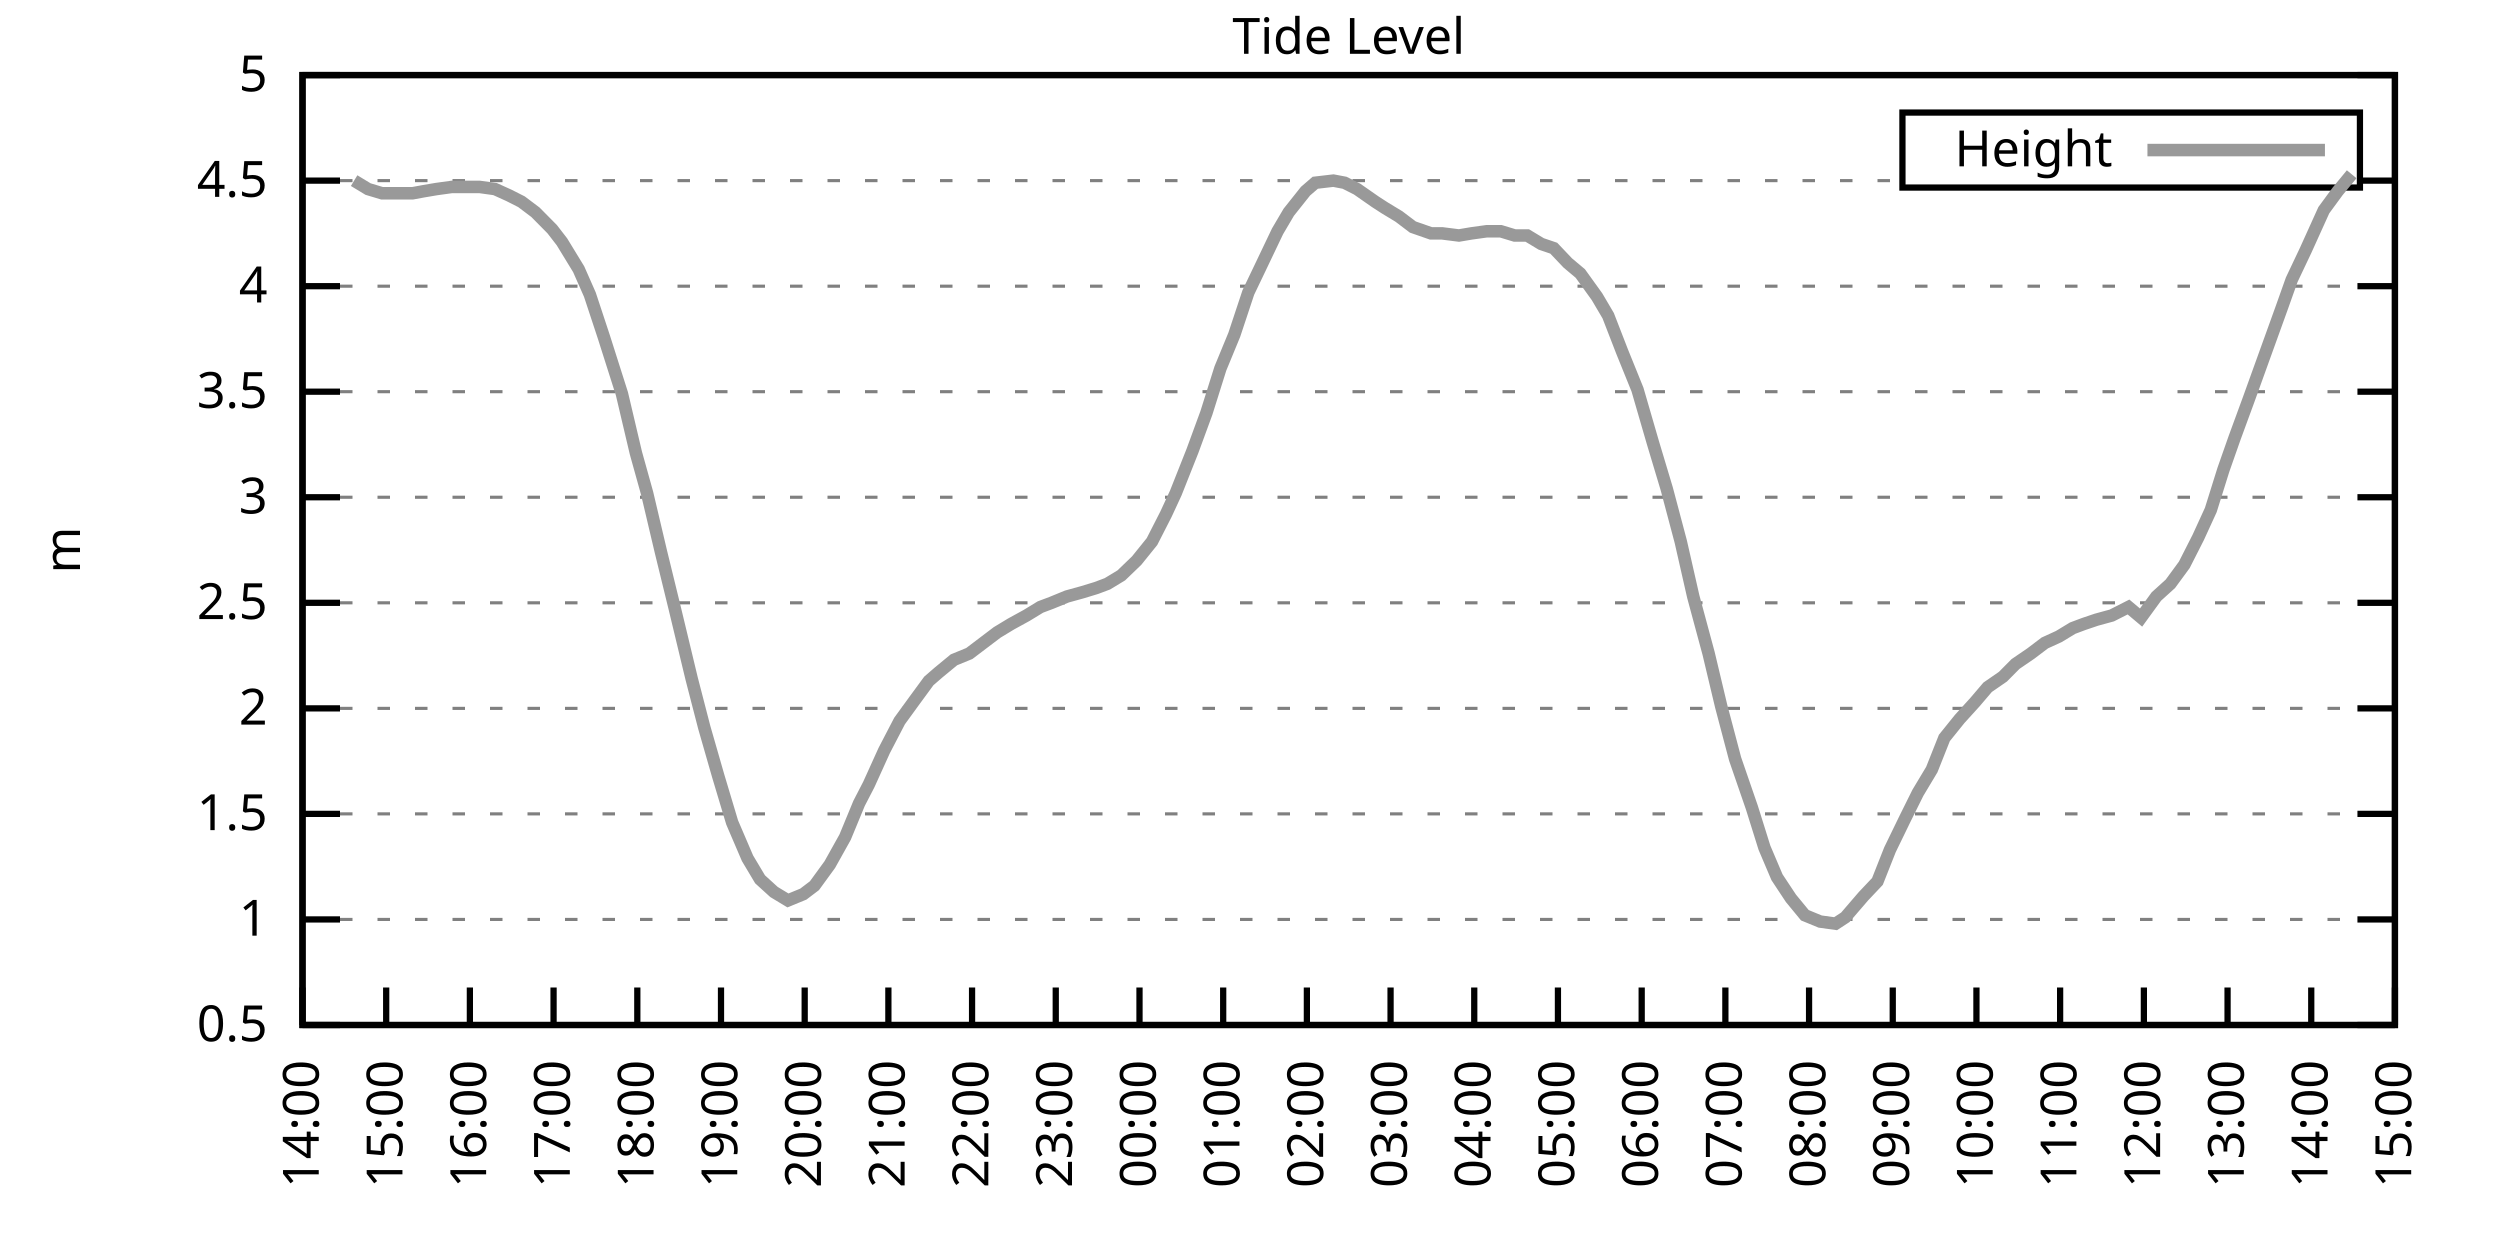
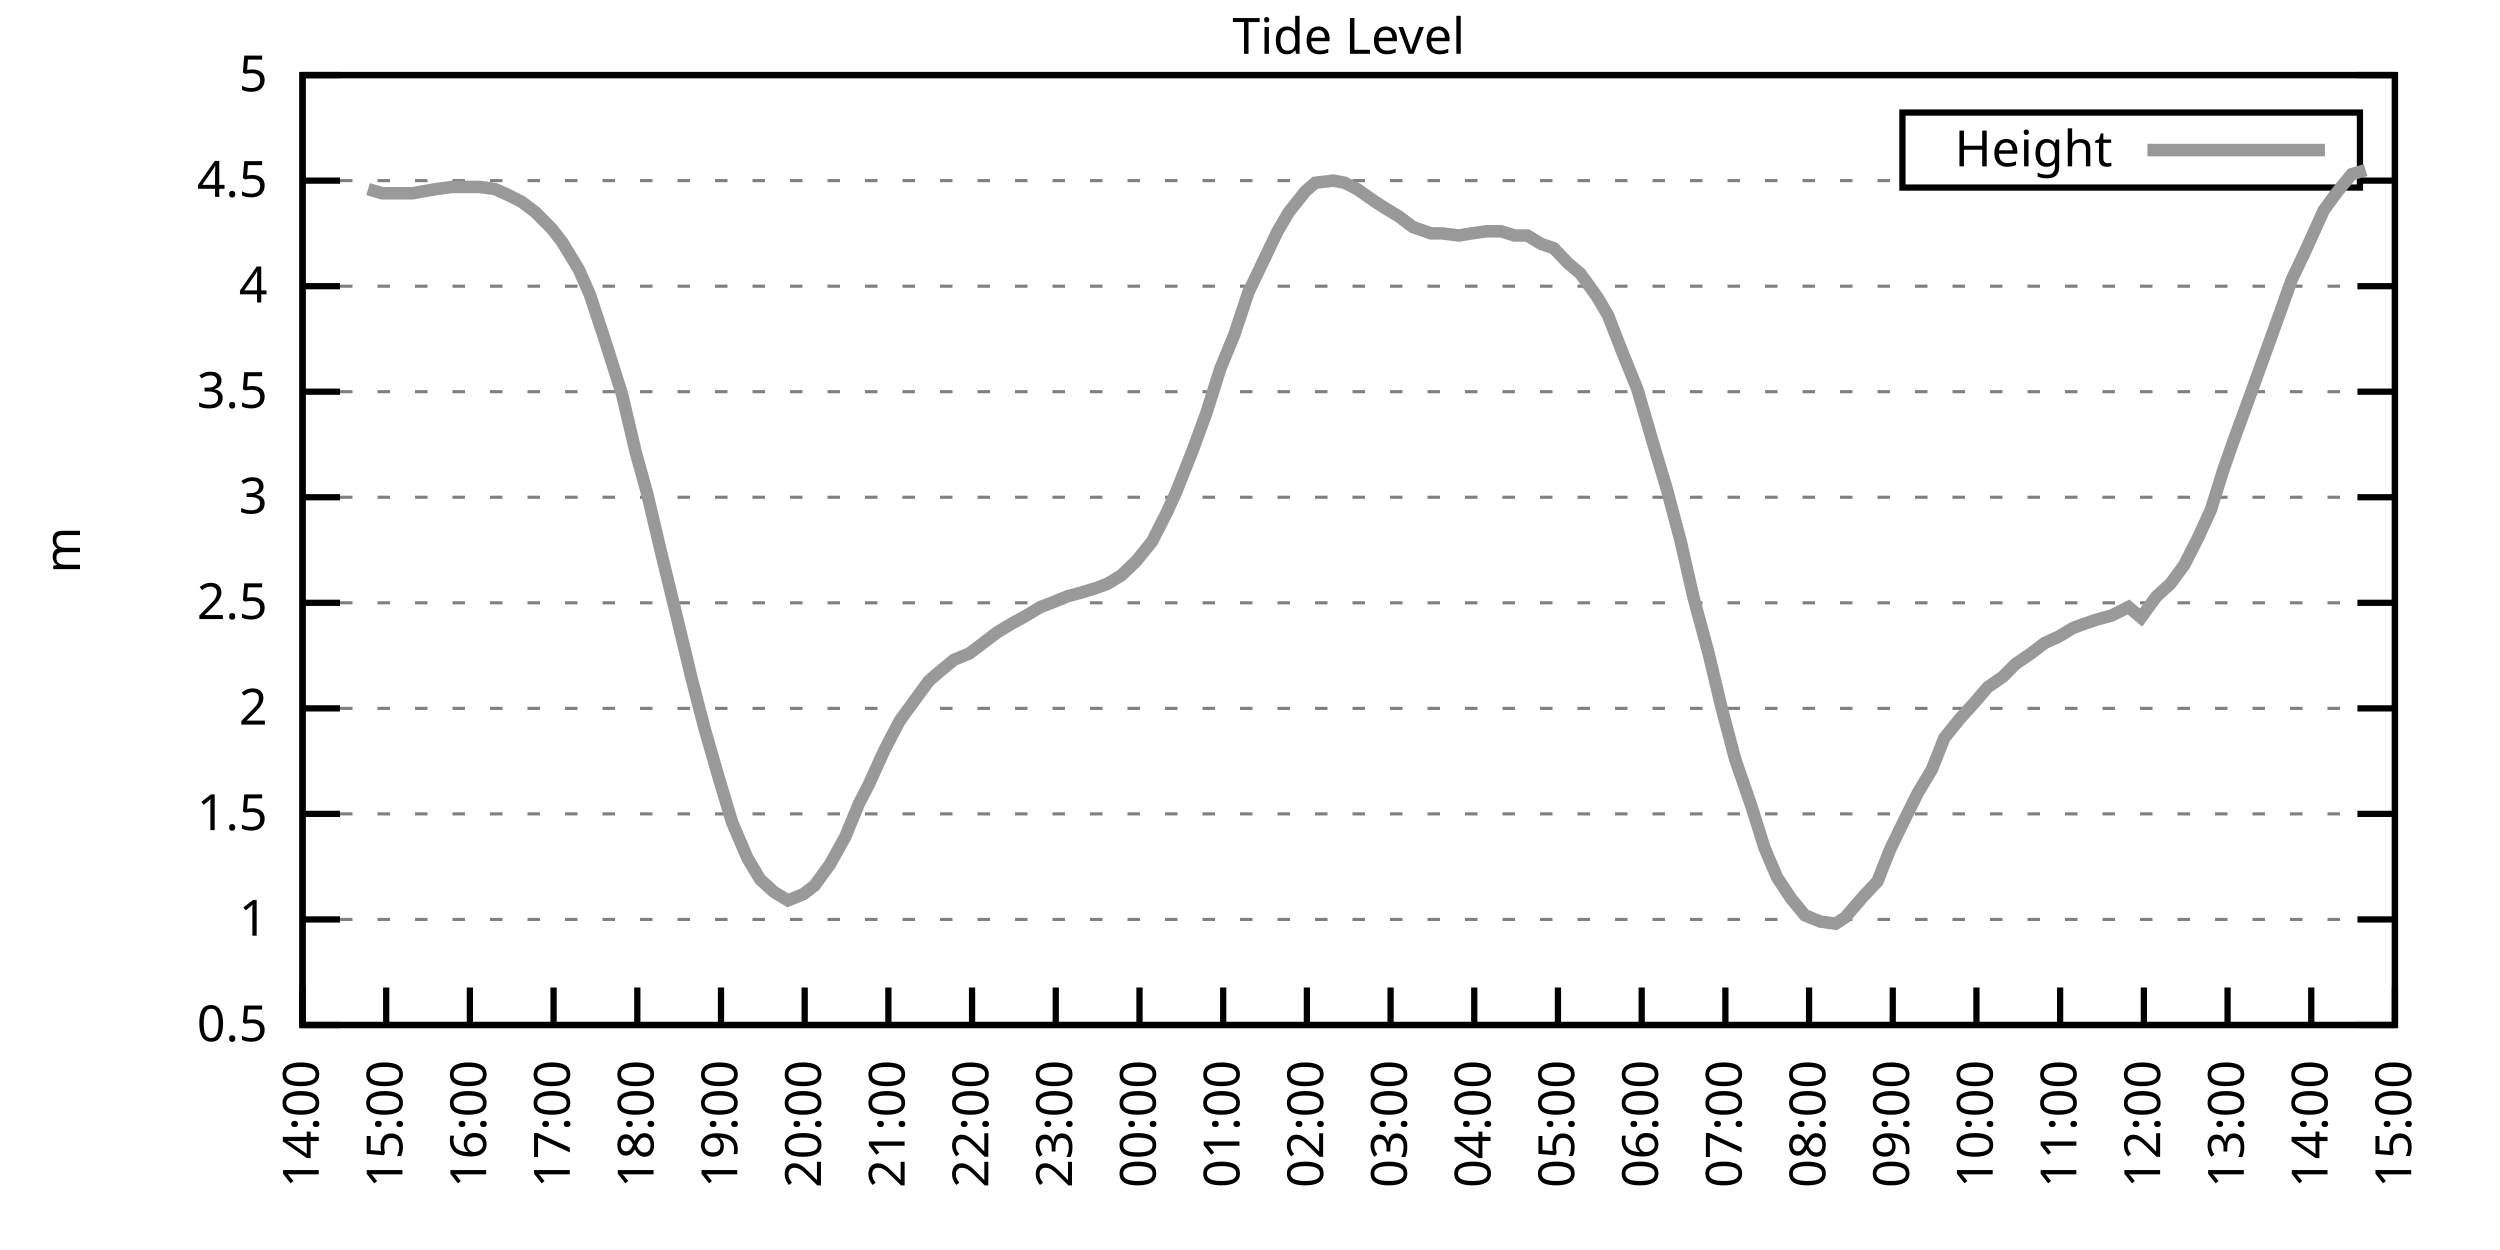
<svg xmlns="http://www.w3.org/2000/svg" xmlns:xlink="http://www.w3.org/1999/xlink" width="400" height="200" viewBox="0 0 400 200">
  <g id="gnuplot_canvas">
    <rect x="0" y="0" width="400" height="200" fill="none" />
    <defs>
      <circle id="gpDot" r="0.5" stroke-width="0.5" stroke="currentColor" />
      <path id="gpPt0" stroke-width="0.333" stroke="currentColor" d="M-1,0 h2 M0,-1 v2" />
      <path id="gpPt1" stroke-width="0.333" stroke="currentColor" d="M-1,-1 L1,1 M1,-1 L-1,1" />
      <path id="gpPt2" stroke-width="0.333" stroke="currentColor" d="M-1,0 L1,0 M0,-1 L0,1 M-1,-1 L1,1 M-1,1 L1,-1" />
      <rect id="gpPt3" stroke-width="0.333" stroke="currentColor" x="-1" y="-1" width="2" height="2" />
      <rect id="gpPt4" stroke-width="0.333" stroke="currentColor" fill="currentColor" x="-1" y="-1" width="2" height="2" />
      <circle id="gpPt5" stroke-width="0.333" stroke="currentColor" cx="0" cy="0" r="1" />
      <use xlink:href="#gpPt5" id="gpPt6" fill="currentColor" stroke="none" />
      <path id="gpPt7" stroke-width="0.333" stroke="currentColor" d="M0,-1.33 L-1.33,0.67 L1.33,0.67 z" />
      <use xlink:href="#gpPt7" id="gpPt8" fill="currentColor" stroke="none" />
      <use xlink:href="#gpPt7" id="gpPt9" stroke="currentColor" transform="rotate(180)" />
      <use xlink:href="#gpPt9" id="gpPt10" fill="currentColor" stroke="none" />
      <use xlink:href="#gpPt3" id="gpPt11" stroke="currentColor" transform="rotate(45)" />
      <use xlink:href="#gpPt11" id="gpPt12" fill="currentColor" stroke="none" />
      <path id="gpPt13" stroke-width="0.333" stroke="currentColor" d="M0,1.330 L1.265,0.411 L0.782,-1.067 L-0.782,-1.076 L-1.265,0.411 z" />
      <use xlink:href="#gpPt13" id="gpPt14" fill="currentColor" stroke="none" />
      <filter id="textbox" filterUnits="objectBoundingBox" x="0" y="0" height="1" width="1">
        <feFlood flood-color="white" flood-opacity="1" result="bgnd" />
        <feComposite in="SourceGraphic" in2="bgnd" operator="atop" />
      </filter>
      <filter id="greybox" filterUnits="objectBoundingBox" x="0" y="0" height="1" width="1">
        <feFlood flood-color="lightgrey" flood-opacity="1" result="grey" />
        <feComposite in="SourceGraphic" in2="grey" operator="atop" />
      </filter>
    </defs>
    <g fill="none" color="white" stroke="currentColor" stroke-width="1.00" stroke-linecap="butt" stroke-linejoin="miter">
</g>
    <g fill="none" color="black" stroke="currentColor" stroke-width="1.00" stroke-linecap="butt" stroke-linejoin="miter">
      <g stroke="none" shape-rendering="crispEdges">
        <polygon fill="rgb(255, 255, 255)" points="48.40,164.00 383.18,164.00 383.18,12.02 48.40,12.02 " />
      </g>
    </g>
    <g fill="none" color="black" stroke="currentColor" stroke-width="1.00" stroke-linecap="butt" stroke-linejoin="miter">
</g>
    <g fill="none" color="black" stroke="black" stroke-width="0.50" stroke-linecap="butt" stroke-linejoin="miter">
</g>
    <g fill="none" color="gray" stroke="currentColor" stroke-width="0.50" stroke-linecap="butt" stroke-linejoin="miter">
      <path stroke="gray" stroke-dasharray="2,4" class="gridline" d="M48.40,164.00 L383.19,164.00  " />
    </g>
    <g fill="none" color="gray" stroke="gray" stroke-width="1.00" stroke-linecap="butt" stroke-linejoin="miter">
</g>
    <g fill="none" color="black" stroke="currentColor" stroke-width="1.00" stroke-linecap="butt" stroke-linejoin="miter">
      <path stroke="black" d="M48.40,164.00 L54.40,164.00 M383.19,164.00 L377.19,164.00  " />
      <g transform="translate(42.80,166.60)" stroke="none" fill="black" font-family="Sans" font-size="8.00" text-anchor="end">
        <text>
          <tspan font-family="Sans"> 0.5</tspan>
        </text>
      </g>
    </g>
    <g fill="none" color="black" stroke="currentColor" stroke-width="1.00" stroke-linecap="butt" stroke-linejoin="miter">
</g>
    <g fill="none" color="black" stroke="black" stroke-width="0.50" stroke-linecap="butt" stroke-linejoin="miter">
</g>
    <g fill="none" color="gray" stroke="currentColor" stroke-width="0.50" stroke-linecap="butt" stroke-linejoin="miter">
      <path stroke="gray" stroke-dasharray="2,4" class="gridline" d="M48.40,147.11 L383.19,147.11  " />
    </g>
    <g fill="none" color="gray" stroke="gray" stroke-width="1.00" stroke-linecap="butt" stroke-linejoin="miter">
</g>
    <g fill="none" color="black" stroke="currentColor" stroke-width="1.00" stroke-linecap="butt" stroke-linejoin="miter">
      <path stroke="black" d="M48.40,147.11 L54.40,147.11 M383.19,147.11 L377.19,147.11  " />
      <g transform="translate(42.80,149.71)" stroke="none" fill="black" font-family="Sans" font-size="8.00" text-anchor="end">
        <text>
          <tspan font-family="Sans"> 1</tspan>
        </text>
      </g>
    </g>
    <g fill="none" color="black" stroke="currentColor" stroke-width="1.00" stroke-linecap="butt" stroke-linejoin="miter">
</g>
    <g fill="none" color="black" stroke="black" stroke-width="0.50" stroke-linecap="butt" stroke-linejoin="miter">
</g>
    <g fill="none" color="gray" stroke="currentColor" stroke-width="0.50" stroke-linecap="butt" stroke-linejoin="miter">
      <path stroke="gray" stroke-dasharray="2,4" class="gridline" d="M48.40,130.22 L383.19,130.22  " />
    </g>
    <g fill="none" color="gray" stroke="gray" stroke-width="1.00" stroke-linecap="butt" stroke-linejoin="miter">
</g>
    <g fill="none" color="black" stroke="currentColor" stroke-width="1.00" stroke-linecap="butt" stroke-linejoin="miter">
      <path stroke="black" d="M48.40,130.22 L54.40,130.22 M383.19,130.22 L377.19,130.22  " />
      <g transform="translate(42.80,132.82)" stroke="none" fill="black" font-family="Sans" font-size="8.00" text-anchor="end">
        <text>
          <tspan font-family="Sans"> 1.5</tspan>
        </text>
      </g>
    </g>
    <g fill="none" color="black" stroke="currentColor" stroke-width="1.00" stroke-linecap="butt" stroke-linejoin="miter">
</g>
    <g fill="none" color="black" stroke="black" stroke-width="0.50" stroke-linecap="butt" stroke-linejoin="miter">
</g>
    <g fill="none" color="gray" stroke="currentColor" stroke-width="0.50" stroke-linecap="butt" stroke-linejoin="miter">
      <path stroke="gray" stroke-dasharray="2,4" class="gridline" d="M48.40,113.34 L383.19,113.34  " />
    </g>
    <g fill="none" color="gray" stroke="gray" stroke-width="1.00" stroke-linecap="butt" stroke-linejoin="miter">
</g>
    <g fill="none" color="black" stroke="currentColor" stroke-width="1.00" stroke-linecap="butt" stroke-linejoin="miter">
      <path stroke="black" d="M48.40,113.34 L54.40,113.34 M383.19,113.34 L377.19,113.34  " />
      <g transform="translate(42.80,115.94)" stroke="none" fill="black" font-family="Sans" font-size="8.00" text-anchor="end">
        <text>
          <tspan font-family="Sans"> 2</tspan>
        </text>
      </g>
    </g>
    <g fill="none" color="black" stroke="currentColor" stroke-width="1.00" stroke-linecap="butt" stroke-linejoin="miter">
</g>
    <g fill="none" color="black" stroke="black" stroke-width="0.50" stroke-linecap="butt" stroke-linejoin="miter">
</g>
    <g fill="none" color="gray" stroke="currentColor" stroke-width="0.50" stroke-linecap="butt" stroke-linejoin="miter">
      <path stroke="gray" stroke-dasharray="2,4" class="gridline" d="M48.40,96.45 L383.19,96.45  " />
    </g>
    <g fill="none" color="gray" stroke="gray" stroke-width="1.00" stroke-linecap="butt" stroke-linejoin="miter">
</g>
    <g fill="none" color="black" stroke="currentColor" stroke-width="1.00" stroke-linecap="butt" stroke-linejoin="miter">
      <path stroke="black" d="M48.40,96.45 L54.40,96.45 M383.19,96.45 L377.19,96.45  " />
      <g transform="translate(42.80,99.05)" stroke="none" fill="black" font-family="Sans" font-size="8.00" text-anchor="end">
        <text>
          <tspan font-family="Sans"> 2.5</tspan>
        </text>
      </g>
    </g>
    <g fill="none" color="black" stroke="currentColor" stroke-width="1.00" stroke-linecap="butt" stroke-linejoin="miter">
</g>
    <g fill="none" color="black" stroke="black" stroke-width="0.50" stroke-linecap="butt" stroke-linejoin="miter">
</g>
    <g fill="none" color="gray" stroke="currentColor" stroke-width="0.50" stroke-linecap="butt" stroke-linejoin="miter">
      <path stroke="gray" stroke-dasharray="2,4" class="gridline" d="M48.40,79.56 L383.19,79.56  " />
    </g>
    <g fill="none" color="gray" stroke="gray" stroke-width="1.00" stroke-linecap="butt" stroke-linejoin="miter">
</g>
    <g fill="none" color="black" stroke="currentColor" stroke-width="1.00" stroke-linecap="butt" stroke-linejoin="miter">
      <path stroke="black" d="M48.40,79.56 L54.40,79.56 M383.19,79.56 L377.19,79.56  " />
      <g transform="translate(42.80,82.16)" stroke="none" fill="black" font-family="Sans" font-size="8.00" text-anchor="end">
        <text>
          <tspan font-family="Sans"> 3</tspan>
        </text>
      </g>
    </g>
    <g fill="none" color="black" stroke="currentColor" stroke-width="1.00" stroke-linecap="butt" stroke-linejoin="miter">
</g>
    <g fill="none" color="black" stroke="black" stroke-width="0.50" stroke-linecap="butt" stroke-linejoin="miter">
</g>
    <g fill="none" color="gray" stroke="currentColor" stroke-width="0.50" stroke-linecap="butt" stroke-linejoin="miter">
      <path stroke="gray" stroke-dasharray="2,4" class="gridline" d="M48.40,62.67 L383.19,62.67  " />
    </g>
    <g fill="none" color="gray" stroke="gray" stroke-width="1.00" stroke-linecap="butt" stroke-linejoin="miter">
</g>
    <g fill="none" color="black" stroke="currentColor" stroke-width="1.00" stroke-linecap="butt" stroke-linejoin="miter">
      <path stroke="black" d="M48.40,62.67 L54.40,62.67 M383.19,62.67 L377.19,62.67  " />
      <g transform="translate(42.80,65.27)" stroke="none" fill="black" font-family="Sans" font-size="8.00" text-anchor="end">
        <text>
          <tspan font-family="Sans"> 3.5</tspan>
        </text>
      </g>
    </g>
    <g fill="none" color="black" stroke="currentColor" stroke-width="1.00" stroke-linecap="butt" stroke-linejoin="miter">
</g>
    <g fill="none" color="black" stroke="black" stroke-width="0.50" stroke-linecap="butt" stroke-linejoin="miter">
</g>
    <g fill="none" color="gray" stroke="currentColor" stroke-width="0.50" stroke-linecap="butt" stroke-linejoin="miter">
      <path stroke="gray" stroke-dasharray="2,4" class="gridline" d="M48.40,45.79 L383.19,45.79  " />
    </g>
    <g fill="none" color="gray" stroke="gray" stroke-width="1.00" stroke-linecap="butt" stroke-linejoin="miter">
</g>
    <g fill="none" color="black" stroke="currentColor" stroke-width="1.00" stroke-linecap="butt" stroke-linejoin="miter">
      <path stroke="black" d="M48.40,45.79 L54.40,45.79 M383.19,45.79 L377.19,45.79  " />
      <g transform="translate(42.80,48.39)" stroke="none" fill="black" font-family="Sans" font-size="8.00" text-anchor="end">
        <text>
          <tspan font-family="Sans"> 4</tspan>
        </text>
      </g>
    </g>
    <g fill="none" color="black" stroke="currentColor" stroke-width="1.00" stroke-linecap="butt" stroke-linejoin="miter">
</g>
    <g fill="none" color="black" stroke="black" stroke-width="0.50" stroke-linecap="butt" stroke-linejoin="miter">
</g>
    <g fill="none" color="gray" stroke="currentColor" stroke-width="0.50" stroke-linecap="butt" stroke-linejoin="miter">
      <path stroke="gray" stroke-dasharray="2,4" class="gridline" d="M48.40,28.90 L304.39,28.90 M377.59,28.90 L383.19,28.90  " />
    </g>
    <g fill="none" color="gray" stroke="gray" stroke-width="1.00" stroke-linecap="butt" stroke-linejoin="miter">
</g>
    <g fill="none" color="black" stroke="currentColor" stroke-width="1.00" stroke-linecap="butt" stroke-linejoin="miter">
      <path stroke="black" d="M48.40,28.90 L54.40,28.90 M383.19,28.90 L377.19,28.90  " />
      <g transform="translate(42.80,31.50)" stroke="none" fill="black" font-family="Sans" font-size="8.00" text-anchor="end">
        <text>
          <tspan font-family="Sans"> 4.5</tspan>
        </text>
      </g>
    </g>
    <g fill="none" color="black" stroke="currentColor" stroke-width="1.00" stroke-linecap="butt" stroke-linejoin="miter">
</g>
    <g fill="none" color="black" stroke="black" stroke-width="0.50" stroke-linecap="butt" stroke-linejoin="miter">
</g>
    <g fill="none" color="gray" stroke="currentColor" stroke-width="0.50" stroke-linecap="butt" stroke-linejoin="miter">
      <path stroke="gray" stroke-dasharray="2,4" class="gridline" d="M48.40,12.01 L383.19,12.01  " />
    </g>
    <g fill="none" color="gray" stroke="gray" stroke-width="1.00" stroke-linecap="butt" stroke-linejoin="miter">
</g>
    <g fill="none" color="black" stroke="currentColor" stroke-width="1.00" stroke-linecap="butt" stroke-linejoin="miter">
      <path stroke="black" d="M48.40,12.01 L54.40,12.01 M383.19,12.01 L377.19,12.01  " />
      <g transform="translate(42.80,14.61)" stroke="none" fill="black" font-family="Sans" font-size="8.00" text-anchor="end">
        <text>
          <tspan font-family="Sans"> 5</tspan>
        </text>
      </g>
    </g>
    <g fill="none" color="black" stroke="currentColor" stroke-width="1.00" stroke-linecap="butt" stroke-linejoin="miter">
      <path stroke="black" d="M48.40,164.00 L48.40,158.00  " />
      <g transform="translate(51.00,169.60) rotate(270.00)" stroke="none" fill="black" font-family="Sans" font-size="8.00" text-anchor="end">
        <text>
          <tspan font-family="Sans">14:00</tspan>
        </text>
      </g>
    </g>
    <g fill="none" color="black" stroke="currentColor" stroke-width="1.00" stroke-linecap="butt" stroke-linejoin="miter">
      <path stroke="black" d="M61.79,164.00 L61.79,158.00  " />
      <g transform="translate(64.39,169.60) rotate(270.00)" stroke="none" fill="black" font-family="Sans" font-size="8.00" text-anchor="end">
        <text>
          <tspan font-family="Sans">15:00</tspan>
        </text>
      </g>
    </g>
    <g fill="none" color="black" stroke="currentColor" stroke-width="1.00" stroke-linecap="butt" stroke-linejoin="miter">
      <path stroke="black" d="M75.18,164.00 L75.18,158.00  " />
      <g transform="translate(77.78,169.60) rotate(270.00)" stroke="none" fill="black" font-family="Sans" font-size="8.00" text-anchor="end">
        <text>
          <tspan font-family="Sans">16:00</tspan>
        </text>
      </g>
    </g>
    <g fill="none" color="black" stroke="currentColor" stroke-width="1.00" stroke-linecap="butt" stroke-linejoin="miter">
      <path stroke="black" d="M88.57,164.00 L88.57,158.00  " />
      <g transform="translate(91.17,169.60) rotate(270.00)" stroke="none" fill="black" font-family="Sans" font-size="8.00" text-anchor="end">
        <text>
          <tspan font-family="Sans">17:00</tspan>
        </text>
      </g>
    </g>
    <g fill="none" color="black" stroke="currentColor" stroke-width="1.00" stroke-linecap="butt" stroke-linejoin="miter">
      <path stroke="black" d="M101.97,164.00 L101.97,158.00  " />
      <g transform="translate(104.57,169.60) rotate(270.00)" stroke="none" fill="black" font-family="Sans" font-size="8.00" text-anchor="end">
        <text>
          <tspan font-family="Sans">18:00</tspan>
        </text>
      </g>
    </g>
    <g fill="none" color="black" stroke="currentColor" stroke-width="1.00" stroke-linecap="butt" stroke-linejoin="miter">
      <path stroke="black" d="M115.36,164.00 L115.36,158.00  " />
      <g transform="translate(117.96,169.60) rotate(270.00)" stroke="none" fill="black" font-family="Sans" font-size="8.00" text-anchor="end">
        <text>
          <tspan font-family="Sans">19:00</tspan>
        </text>
      </g>
    </g>
    <g fill="none" color="black" stroke="currentColor" stroke-width="1.00" stroke-linecap="butt" stroke-linejoin="miter">
      <path stroke="black" d="M128.75,164.00 L128.75,158.00  " />
      <g transform="translate(131.35,169.60) rotate(270.00)" stroke="none" fill="black" font-family="Sans" font-size="8.00" text-anchor="end">
        <text>
          <tspan font-family="Sans">20:00</tspan>
        </text>
      </g>
    </g>
    <g fill="none" color="black" stroke="currentColor" stroke-width="1.00" stroke-linecap="butt" stroke-linejoin="miter">
      <path stroke="black" d="M142.14,164.00 L142.14,158.00  " />
      <g transform="translate(144.74,169.60) rotate(270.00)" stroke="none" fill="black" font-family="Sans" font-size="8.00" text-anchor="end">
        <text>
          <tspan font-family="Sans">21:00</tspan>
        </text>
      </g>
    </g>
    <g fill="none" color="black" stroke="currentColor" stroke-width="1.00" stroke-linecap="butt" stroke-linejoin="miter">
      <path stroke="black" d="M155.53,164.00 L155.53,158.00  " />
      <g transform="translate(158.13,169.60) rotate(270.00)" stroke="none" fill="black" font-family="Sans" font-size="8.00" text-anchor="end">
        <text>
          <tspan font-family="Sans">22:00</tspan>
        </text>
      </g>
    </g>
    <g fill="none" color="black" stroke="currentColor" stroke-width="1.00" stroke-linecap="butt" stroke-linejoin="miter">
      <path stroke="black" d="M168.92,164.00 L168.92,158.00  " />
      <g transform="translate(171.52,169.60) rotate(270.00)" stroke="none" fill="black" font-family="Sans" font-size="8.00" text-anchor="end">
        <text>
          <tspan font-family="Sans">23:00</tspan>
        </text>
      </g>
    </g>
    <g fill="none" color="black" stroke="currentColor" stroke-width="1.00" stroke-linecap="butt" stroke-linejoin="miter">
      <path stroke="black" d="M182.32,164.00 L182.32,158.00  " />
      <g transform="translate(184.92,169.60) rotate(270.00)" stroke="none" fill="black" font-family="Sans" font-size="8.00" text-anchor="end">
        <text>
          <tspan font-family="Sans">00:00</tspan>
        </text>
      </g>
    </g>
    <g fill="none" color="black" stroke="currentColor" stroke-width="1.00" stroke-linecap="butt" stroke-linejoin="miter">
      <path stroke="black" d="M195.71,164.00 L195.71,158.00  " />
      <g transform="translate(198.31,169.60) rotate(270.00)" stroke="none" fill="black" font-family="Sans" font-size="8.00" text-anchor="end">
        <text>
          <tspan font-family="Sans">01:00</tspan>
        </text>
      </g>
    </g>
    <g fill="none" color="black" stroke="currentColor" stroke-width="1.00" stroke-linecap="butt" stroke-linejoin="miter">
      <path stroke="black" d="M209.10,164.00 L209.10,158.00  " />
      <g transform="translate(211.70,169.60) rotate(270.00)" stroke="none" fill="black" font-family="Sans" font-size="8.00" text-anchor="end">
        <text>
          <tspan font-family="Sans">02:00</tspan>
        </text>
      </g>
    </g>
    <g fill="none" color="black" stroke="currentColor" stroke-width="1.00" stroke-linecap="butt" stroke-linejoin="miter">
      <path stroke="black" d="M222.49,164.00 L222.49,158.00  " />
      <g transform="translate(225.09,169.60) rotate(270.00)" stroke="none" fill="black" font-family="Sans" font-size="8.00" text-anchor="end">
        <text>
          <tspan font-family="Sans">03:00</tspan>
        </text>
      </g>
    </g>
    <g fill="none" color="black" stroke="currentColor" stroke-width="1.00" stroke-linecap="butt" stroke-linejoin="miter">
      <path stroke="black" d="M235.88,164.00 L235.88,158.00  " />
      <g transform="translate(238.48,169.60) rotate(270.00)" stroke="none" fill="black" font-family="Sans" font-size="8.00" text-anchor="end">
        <text>
          <tspan font-family="Sans">04:00</tspan>
        </text>
      </g>
    </g>
    <g fill="none" color="black" stroke="currentColor" stroke-width="1.00" stroke-linecap="butt" stroke-linejoin="miter">
      <path stroke="black" d="M249.27,164.00 L249.27,158.00  " />
      <g transform="translate(251.87,169.60) rotate(270.00)" stroke="none" fill="black" font-family="Sans" font-size="8.00" text-anchor="end">
        <text>
          <tspan font-family="Sans">05:00</tspan>
        </text>
      </g>
    </g>
    <g fill="none" color="black" stroke="currentColor" stroke-width="1.00" stroke-linecap="butt" stroke-linejoin="miter">
      <path stroke="black" d="M262.67,164.00 L262.67,158.00  " />
      <g transform="translate(265.27,169.60) rotate(270.00)" stroke="none" fill="black" font-family="Sans" font-size="8.00" text-anchor="end">
        <text>
          <tspan font-family="Sans">06:00</tspan>
        </text>
      </g>
    </g>
    <g fill="none" color="black" stroke="currentColor" stroke-width="1.00" stroke-linecap="butt" stroke-linejoin="miter">
      <path stroke="black" d="M276.06,164.00 L276.06,158.00  " />
      <g transform="translate(278.66,169.60) rotate(270.00)" stroke="none" fill="black" font-family="Sans" font-size="8.00" text-anchor="end">
        <text>
          <tspan font-family="Sans">07:00</tspan>
        </text>
      </g>
    </g>
    <g fill="none" color="black" stroke="currentColor" stroke-width="1.00" stroke-linecap="butt" stroke-linejoin="miter">
      <path stroke="black" d="M289.45,164.00 L289.45,158.00  " />
      <g transform="translate(292.05,169.60) rotate(270.00)" stroke="none" fill="black" font-family="Sans" font-size="8.00" text-anchor="end">
        <text>
          <tspan font-family="Sans">08:00</tspan>
        </text>
      </g>
    </g>
    <g fill="none" color="black" stroke="currentColor" stroke-width="1.00" stroke-linecap="butt" stroke-linejoin="miter">
      <path stroke="black" d="M302.84,164.00 L302.84,158.00  " />
      <g transform="translate(305.44,169.60) rotate(270.00)" stroke="none" fill="black" font-family="Sans" font-size="8.00" text-anchor="end">
        <text>
          <tspan font-family="Sans">09:00</tspan>
        </text>
      </g>
    </g>
    <g fill="none" color="black" stroke="currentColor" stroke-width="1.00" stroke-linecap="butt" stroke-linejoin="miter">
      <path stroke="black" d="M316.23,164.00 L316.23,158.00  " />
      <g transform="translate(318.83,169.60) rotate(270.00)" stroke="none" fill="black" font-family="Sans" font-size="8.00" text-anchor="end">
        <text>
          <tspan font-family="Sans">10:00</tspan>
        </text>
      </g>
    </g>
    <g fill="none" color="black" stroke="currentColor" stroke-width="1.00" stroke-linecap="butt" stroke-linejoin="miter">
      <path stroke="black" d="M329.62,164.00 L329.62,158.00  " />
      <g transform="translate(332.22,169.60) rotate(270.00)" stroke="none" fill="black" font-family="Sans" font-size="8.00" text-anchor="end">
        <text>
          <tspan font-family="Sans">11:00</tspan>
        </text>
      </g>
    </g>
    <g fill="none" color="black" stroke="currentColor" stroke-width="1.00" stroke-linecap="butt" stroke-linejoin="miter">
      <path stroke="black" d="M343.02,164.00 L343.02,158.00  " />
      <g transform="translate(345.62,169.60) rotate(270.00)" stroke="none" fill="black" font-family="Sans" font-size="8.00" text-anchor="end">
        <text>
          <tspan font-family="Sans">12:00</tspan>
        </text>
      </g>
    </g>
    <g fill="none" color="black" stroke="currentColor" stroke-width="1.00" stroke-linecap="butt" stroke-linejoin="miter">
      <path stroke="black" d="M356.41,164.00 L356.41,158.00  " />
      <g transform="translate(359.01,169.60) rotate(270.00)" stroke="none" fill="black" font-family="Sans" font-size="8.00" text-anchor="end">
        <text>
          <tspan font-family="Sans">13:00</tspan>
        </text>
      </g>
    </g>
    <g fill="none" color="black" stroke="currentColor" stroke-width="1.00" stroke-linecap="butt" stroke-linejoin="miter">
      <path stroke="black" d="M369.80,164.00 L369.80,158.00  " />
      <g transform="translate(372.40,169.60) rotate(270.00)" stroke="none" fill="black" font-family="Sans" font-size="8.00" text-anchor="end">
        <text>
          <tspan font-family="Sans">14:00</tspan>
        </text>
      </g>
    </g>
    <g fill="none" color="black" stroke="currentColor" stroke-width="1.00" stroke-linecap="butt" stroke-linejoin="miter">
      <path stroke="black" d="M383.19,164.00 L383.19,158.00  " />
      <g transform="translate(385.79,169.60) rotate(270.00)" stroke="none" fill="black" font-family="Sans" font-size="8.00" text-anchor="end">
        <text>
          <tspan font-family="Sans">15:00</tspan>
        </text>
      </g>
    </g>
    <g fill="none" color="black" stroke="currentColor" stroke-width="1.00" stroke-linecap="butt" stroke-linejoin="miter">
</g>
    <g fill="none" color="black" stroke="currentColor" stroke-width="1.00" stroke-linecap="butt" stroke-linejoin="miter">
      <path stroke="black" d="M48.40,12.01 L48.40,164.00 L383.19,164.00 L383.19,12.01 L48.40,12.01 Z  " />
    </g>
    <g fill="none" color="black" stroke="currentColor" stroke-width="1.00" stroke-linecap="butt" stroke-linejoin="miter">
</g>
    <g fill="none" color="black" stroke="currentColor" stroke-width="1.00" stroke-linecap="butt" stroke-linejoin="miter">
      <path stroke="black" d="M304.39,30.01 L304.39,18.01 L377.59,18.01 L377.59,30.01 L304.39,30.01 Z  " />
    </g>
    <g id="Tide_level_plot_1">
      <g fill="none" color="white" stroke="black" stroke-width="2.00" stroke-linecap="butt" stroke-linejoin="miter">
</g>
      <g fill="none" color="black" stroke="currentColor" stroke-width="2.00" stroke-linecap="butt" stroke-linejoin="miter">
        <g transform="translate(337.99,26.61)" stroke="none" fill="black" font-family="Sans" font-size="8.00" text-anchor="end">
          <text>
            <tspan font-family="Sans">Height</tspan>
          </text>
        </g>
      </g>
      <g fill="none" color="black" stroke="currentColor" stroke-width="2.00" stroke-linecap="butt" stroke-linejoin="miter">
-         <path stroke="rgb(153, 153, 153)" d="M343.59,24.01 L371.99,24.01 M56.66,28.90 L58.89,30.25 L61.12,30.92 L63.35,30.92 L66.03,30.92 L67.82,30.59   L69.83,30.25 L72.28,29.91 L74.74,29.91 L76.75,29.91 L79.20,30.25 L81.43,31.26 L83.44,32.28 L85.67,33.96   L88.35,36.67 L89.91,38.69 L92.59,43.08 L94.38,47.14 L96.61,53.89 L99.51,63.01 L101.74,72.47 L103.53,78.89   L105.76,88.34 L107.99,97.46 L110.67,108.61 L112.68,116.38 L114.91,124.14 L117.14,131.58 L119.60,137.32 L121.61,140.69   L123.84,142.72 L126.07,144.07 L128.53,143.06 L130.31,141.71 L132.77,138.33 L135.22,133.94 L137.45,128.54 L139.02,125.50   L141.47,120.09 L143.93,115.36 L146.38,111.99 L148.61,108.95 L150.18,107.59 L152.63,105.57 L155.09,104.56 L157.32,102.87   L159.55,101.18 L161.78,99.83 L164.24,98.48 L166.47,97.12 L168.25,96.45 L170.71,95.44 L173.17,94.76 L175.40,94.08   L177.18,93.41 L179.41,92.06 L181.87,89.69 L184.32,86.65 L186.56,82.26 L188.12,78.89 L190.80,72.13 L193.03,66.05   L195.26,58.96 L197.49,53.55 L199.73,46.80 L201.51,43.08 L204.41,37.00 L206.20,33.96 L208.88,30.59 L210.44,29.24   L213.34,28.90 L215.13,29.24 L217.13,30.25 L220.04,32.28 L221.60,33.29 L223.83,34.64 L226.06,36.33 L228.96,37.34   L230.75,37.34 L233.43,37.68 L235.44,37.34 L237.89,37.00 L240.12,37.00 L242.36,37.68 L244.36,37.68 L246.60,39.03   L248.60,39.71 L250.84,42.07 L252.85,43.76 L255.52,47.47 L257.31,50.51 L259.54,56.26 L262.00,62.34 L264.45,70.78   L266.68,78.21 L268.92,86.65 L270.92,95.44 L273.38,104.56 L275.39,113.00 L277.62,121.44 L280.30,129.21 L282.31,135.63   L284.32,140.36 L286.55,143.73 L288.78,146.44 L291.23,147.45 L293.69,147.79 L295.25,146.77 L298.15,143.40 L300.39,141.03   L302.39,135.97 L304.85,130.90 L306.86,126.85 L309.09,123.13 L311.10,118.07 L313.55,115.03 L316.01,112.32 L318.02,109.96   L320.47,108.27 L322.48,106.24 L324.94,104.56 L327.17,102.87 L329.40,101.85 L331.63,100.50 L333.42,99.83 L335.43,99.15   L337.88,98.48 L340.56,97.12 L342.57,98.81 L345.02,95.44 L347.26,93.41 L349.49,90.37 L351.72,85.98 L353.73,81.59   L355.74,75.17 L357.52,70.10 L359.75,64.02 L362.43,56.59 L365.11,49.16 L366.67,44.77 L368.91,40.04 L371.81,33.63   L374.04,30.59 L376.27,27.88  " />
+         <path stroke="rgb(153, 153, 153)" d="M343.59,24.01 L371.99,24.01 M58.89,30.25 L61.12,30.92 L63.35,30.92 L66.03,30.92 L67.82,30.59 L69.83,30.25   L72.28,29.91 L74.74,29.91 L76.75,29.91 L79.20,30.25 L81.43,31.26 L83.44,32.28 L85.67,33.96 L88.35,36.67   L89.91,38.69 L92.59,43.08 L94.38,47.14 L96.61,53.89 L99.51,63.01 L101.74,72.47 L103.53,78.89 L105.76,88.34   L107.99,97.46 L110.67,108.61 L112.68,116.38 L114.91,124.14 L117.14,131.58 L119.60,137.32 L121.61,140.69 L123.84,142.72   L126.07,144.07 L128.53,143.06 L130.31,141.71 L132.77,138.33 L135.22,133.94 L137.45,128.54 L139.02,125.50 L141.47,120.09   L143.93,115.36 L146.38,111.99 L148.61,108.95 L150.18,107.59 L152.63,105.57 L155.09,104.56 L157.32,102.87 L159.55,101.18   L161.78,99.83 L164.24,98.48 L166.47,97.12 L168.25,96.45 L170.71,95.44 L173.17,94.76 L175.40,94.08 L177.18,93.41   L179.41,92.06 L181.87,89.69 L184.32,86.65 L186.56,82.26 L188.12,78.89 L190.80,72.13 L193.03,66.05 L195.26,58.96   L197.49,53.55 L199.73,46.80 L201.51,43.08 L204.41,37.00 L206.20,33.96 L208.88,30.59 L210.44,29.24 L213.34,28.90   L215.13,29.24 L217.13,30.25 L220.04,32.28 L221.60,33.29 L223.83,34.64 L226.06,36.33 L228.96,37.34 L230.75,37.34   L233.43,37.68 L235.44,37.34 L237.89,37.00 L240.12,37.00 L242.36,37.68 L244.36,37.68 L246.60,39.03 L248.60,39.71   L250.84,42.07 L252.85,43.76 L255.52,47.47 L257.31,50.51 L259.54,56.26 L262.00,62.34 L264.45,70.78 L266.68,78.21   L268.92,86.65 L270.92,95.44 L273.38,104.56 L275.39,113.00 L277.62,121.44 L280.30,129.21 L282.31,135.63 L284.32,140.36   L286.55,143.73 L288.78,146.44 L291.23,147.45 L293.69,147.79 L295.25,146.77 L298.15,143.40 L300.39,141.03 L302.39,135.97   L304.85,130.90 L306.86,126.85 L309.09,123.13 L311.10,118.07 L313.55,115.03 L316.01,112.32 L318.02,109.96 L320.47,108.27   L322.48,106.24 L324.94,104.56 L327.17,102.87 L329.40,101.85 L331.63,100.50 L333.42,99.83 L335.43,99.15 L337.88,98.48   L340.56,97.12 L342.57,98.81 L345.02,95.44 L347.26,93.41 L349.49,90.37 L351.72,85.98 L353.73,81.59 L355.74,75.17   L357.52,70.10 L359.75,64.02 L362.43,56.59 L365.11,49.16 L366.67,44.77 L368.91,40.04 L371.81,33.63 L374.04,30.59   L376.27,27.88 L378.50,27.21  " />
      </g>
    </g>
    <g fill="none" color="black" stroke="currentColor" stroke-width="2.00" stroke-linecap="butt" stroke-linejoin="miter">
</g>
    <g fill="none" color="black" stroke="black" stroke-width="1.00" stroke-linecap="butt" stroke-linejoin="miter">
</g>
    <g fill="none" color="black" stroke="currentColor" stroke-width="1.00" stroke-linecap="butt" stroke-linejoin="miter">
      <path stroke="black" d="M48.40,12.01 L48.40,164.00 L383.19,164.00 L383.19,12.01 L48.40,12.01 Z  " />
      <g transform="translate(12.80,88.01) rotate(270.00)" stroke="none" fill="black" font-family="Sans" font-size="8.00" text-anchor="middle">
        <text>
          <tspan font-family="Sans">m</tspan>
        </text>
      </g>
    </g>
    <g fill="none" color="black" stroke="currentColor" stroke-width="1.00" stroke-linecap="butt" stroke-linejoin="miter">
</g>
    <g fill="none" color="black" stroke="currentColor" stroke-width="1.00" stroke-linecap="butt" stroke-linejoin="miter">
      <g transform="translate(215.79,8.61)" stroke="none" fill="black" font-family="Sans" font-size="8.00" text-anchor="middle">
        <text>
          <tspan font-family="Sans">Tide Level</tspan>
        </text>
      </g>
    </g>
    <g fill="none" color="black" stroke="currentColor" stroke-width="1.00" stroke-linecap="butt" stroke-linejoin="miter">
</g>
  </g>
</svg>
